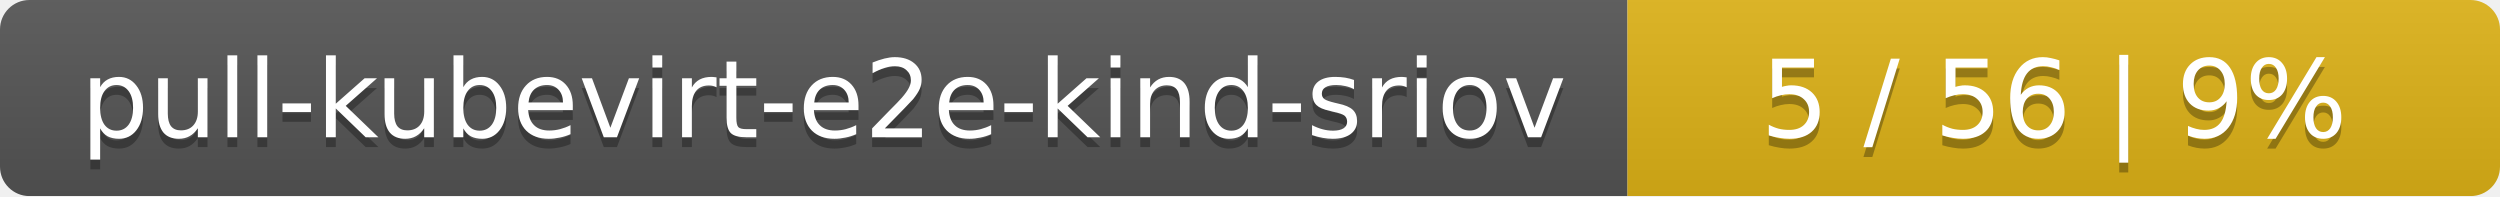
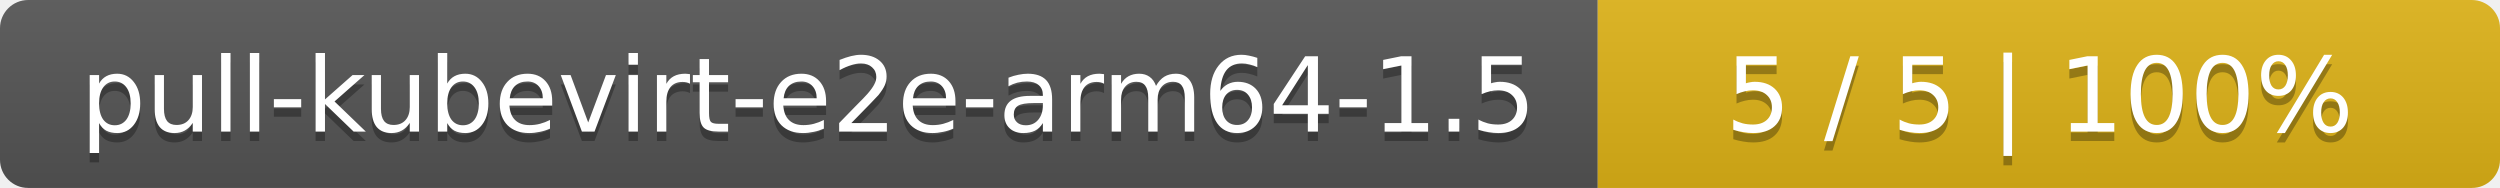
- <svg xmlns="http://www.w3.org/2000/svg" width="255" height="20">
+ <svg xmlns="http://www.w3.org/2000/svg" width="266" height="20">
  <linearGradient id="smooth" x2="0" y2="100%">
    <stop offset="0" stop-color="#bbb" stop-opacity=".1" />
    <stop offset="1" stop-opacity=".1" />
  </linearGradient>
  <mask id="round">
-     <rect width="255" height="20" rx="3" fill="#fff" />
+     <rect width="266" height="20" rx="3" fill="#fff" />
  </mask>
  <g mask="url(#round)">
-     <rect width="166" height="20" fill="#555" />
-     <rect x="166" width="89" height="20" fill="#dfb317" />
-     <rect width="255" height="20" fill="url(#smooth)" />
+     <rect width="170" height="20" fill="#555" />
+     <rect x="170" width="96" height="20" fill="#dfb317" />
+     <rect width="266" height="20" fill="url(#smooth)" />
  </g>
  <g fill="#fff" text-anchor="middle" font-family="DejaVu Sans,Verdana,Geneva,sans-serif" font-size="11">
-     <text x="84" y="15" fill="#010101" fill-opacity=".3">pull-kubevirt-e2e-kind-sriov</text>
-     <text x="84" y="14">pull-kubevirt-e2e-kind-sriov</text>
-     <text x="209.5" y="15" fill="#010101" fill-opacity=".3">5 / 56    |    9%</text>
-     <text x="209.5" y="14">5 / 56    |    9%</text>
+     <text x="86" y="15" fill="#010101" fill-opacity=".3">pull-kubevirt-e2e-arm64-1.5</text>
+     <text x="86" y="14">pull-kubevirt-e2e-arm64-1.5</text>
+     <text x="217" y="15" fill="#010101" fill-opacity=".3">5 / 5    |    100%</text>
+     <text x="217" y="14">5 / 5    |    100%</text>
  </g>
</svg>
